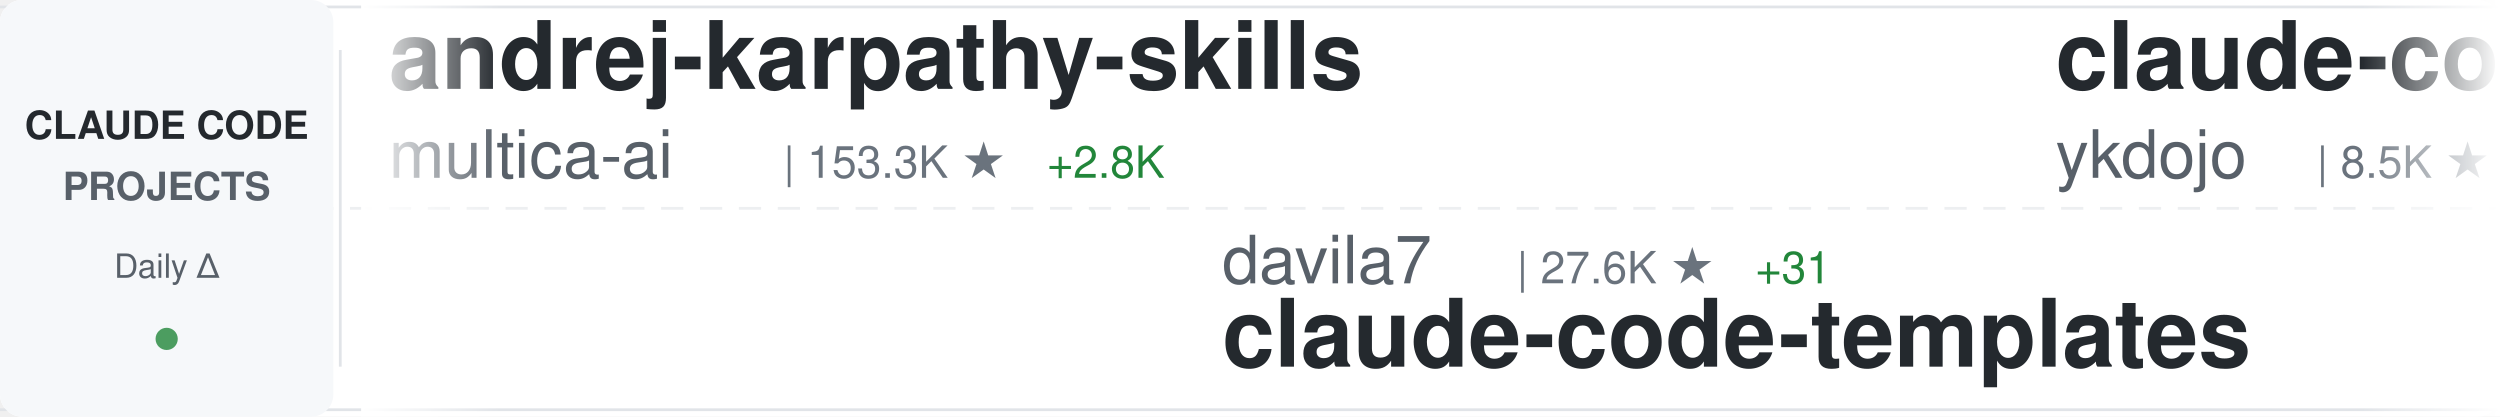
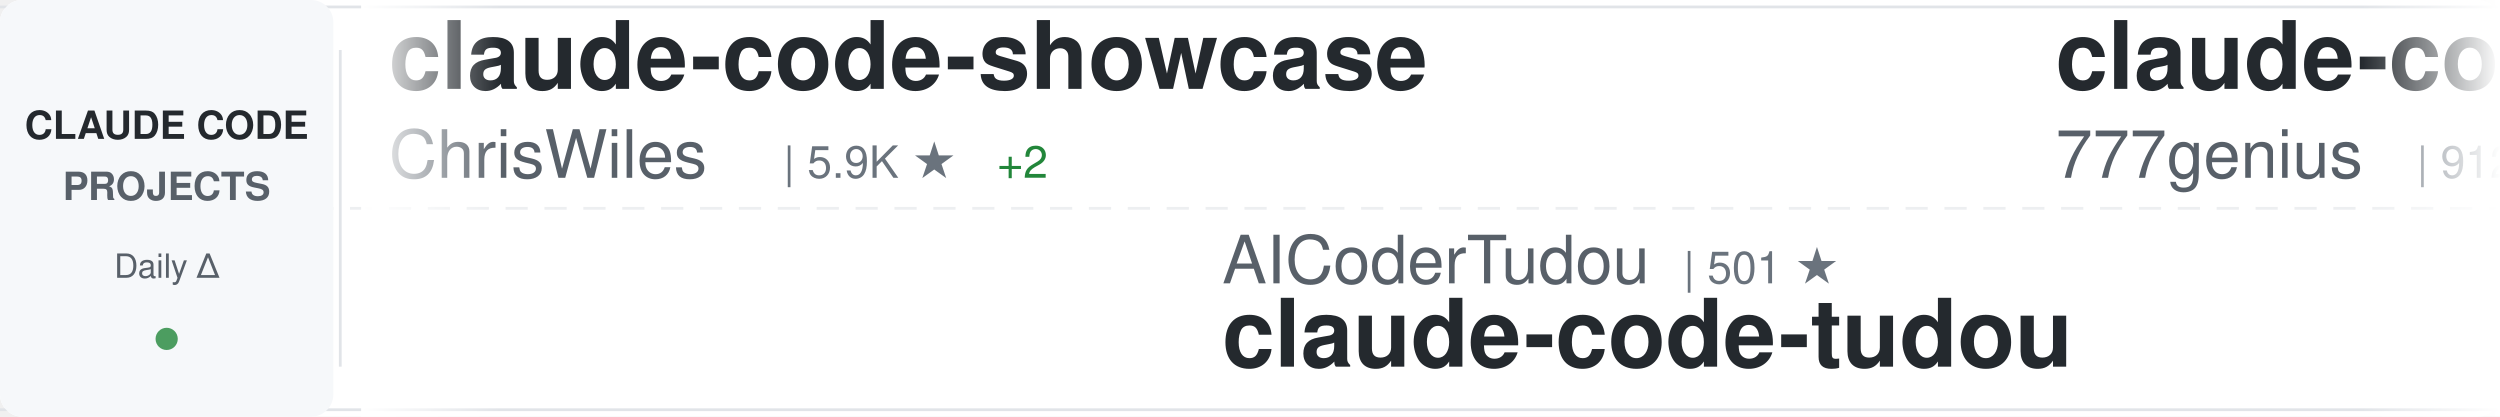
<svg xmlns="http://www.w3.org/2000/svg" width="900" height="150">
  <defs>
    <linearGradient id="awesomeLeftFade" x1="0%" y1="0%" x2="100%" y2="0%">
      <stop offset="0%" style="stop-color:#ffffff;stop-opacity:1" />
      <stop offset="100%" style="stop-color:#ffffff;stop-opacity:0" />
    </linearGradient>
    <linearGradient id="awesomeRightFade" x1="0%" y1="0%" x2="100%" y2="0%">
      <stop offset="0%" style="stop-color:#ffffff;stop-opacity:0" />
      <stop offset="100%" style="stop-color:#ffffff;stop-opacity:1" />
    </linearGradient>
  </defs>
  <rect width="900" height="150" fill="#ffffff" rx="8" />
  <rect x="0" y="2" width="900" height="1" fill="#e1e4e8" />
  <rect x="0" y="147" width="900" height="1" fill="#e1e4e8" />
  <line x1="0" y1="75" x2="900" y2="75" stroke="#e1e4e8" stroke-width="1" stroke-dasharray="8 6" opacity="0.6" />
  <rect x="0" y="0" width="120" height="150" fill="#f6f8fa" rx="8" />
  <text x="60" y="50" font-family="-apple-system, BlinkMacSystemFont, 'Segoe UI', Helvetica, Arial, sans-serif" font-size="14" font-weight="600" fill="#24292e" text-anchor="middle">CLAUDE CODE</text>
  <text x="60" y="72" font-family="-apple-system, BlinkMacSystemFont, 'Segoe UI', Helvetica, Arial, sans-serif" font-size="14" font-weight="600" fill="#586069" text-anchor="middle">PROJECTS</text>
  <text x="60" y="100" font-family="-apple-system, BlinkMacSystemFont, 'Segoe UI', Helvetica, Arial, sans-serif" font-size="12" font-weight="500" fill="#586069" text-anchor="middle">Daily Δ</text>
  <circle cx="60" cy="122" r="4" fill="#22863a" opacity="0.8" />
  <rect x="122" y="18" width="1" height="114" fill="#e1e4e8" />
  <clipPath id="awesomeTickerClip">
    <rect x="130" y="0" width="770" height="150" />
  </clipPath>
  <g clip-path="url(#awesomeTickerClip)">
    <g id="awesomeTickerItems">
      <animateTransform attributeName="transform" attributeType="XML" type="translate" from="0 0" to="-3000 0" dur="54s" repeatCount="indefinite" />
      <g transform="translate(0, 0)">
-         <text x="140" y="32" font-family="-apple-system, BlinkMacSystemFont, 'Segoe UI', Helvetica, Arial, sans-serif" font-size="34" font-weight="600" fill="#24292e">andrej-karpathy-skills</text>
-         <text x="140" y="64" font-family="-apple-system, BlinkMacSystemFont, 'Segoe UI', Helvetica, Arial, sans-serif" font-size="24" font-weight="400" fill="#586069">multica-ai</text>
-         <text x="282" y="64" font-family="-apple-system, BlinkMacSystemFont, 'Segoe UI', Helvetica, Arial, sans-serif" font-size="16" font-weight="500" fill="#6a737d">| 153.3K ★</text>
-         <text x="377" y="64" font-family="-apple-system, BlinkMacSystemFont, 'Segoe UI', Helvetica, Arial, sans-serif" font-size="16" font-weight="500" fill="#22863a"> +2.8K</text>
+         <text x="140" y="32" font-family="-apple-system, BlinkMacSystemFont, 'Segoe UI', Helvetica, Arial, sans-serif" font-size="34" font-weight="600" fill="#24292e">claude-code-showcase</text>
+         <text x="140" y="64" font-family="-apple-system, BlinkMacSystemFont, 'Segoe UI', Helvetica, Arial, sans-serif" font-size="24" font-weight="400" fill="#586069">ChrisWiles</text>
+         <text x="282" y="64" font-family="-apple-system, BlinkMacSystemFont, 'Segoe UI', Helvetica, Arial, sans-serif" font-size="16" font-weight="500" fill="#6a737d">| 5.9K ★</text>
+         <text x="359" y="64" font-family="-apple-system, BlinkMacSystemFont, 'Segoe UI', Helvetica, Arial, sans-serif" font-size="16" font-weight="500" fill="#22863a"> +2</text>
      </g>
      <g transform="translate(300, 0)">
-         <text x="140" y="102" font-family="-apple-system, BlinkMacSystemFont, 'Segoe UI', Helvetica, Arial, sans-serif" font-size="24" font-weight="400" fill="#586069">davila7</text>
-         <text x="246" y="102" font-family="-apple-system, BlinkMacSystemFont, 'Segoe UI', Helvetica, Arial, sans-serif" font-size="16" font-weight="500" fill="#6a737d">| 27.6K ★</text>
-         <text x="332" y="102" font-family="-apple-system, BlinkMacSystemFont, 'Segoe UI', Helvetica, Arial, sans-serif" font-size="16" font-weight="500" fill="#22863a"> +31</text>
-         <text x="140" y="132" font-family="-apple-system, BlinkMacSystemFont, 'Segoe UI', Helvetica, Arial, sans-serif" font-size="34" font-weight="600" fill="#24292e">claude-code-templates</text>
+         <text x="140" y="102" font-family="-apple-system, BlinkMacSystemFont, 'Segoe UI', Helvetica, Arial, sans-serif" font-size="24" font-weight="400" fill="#586069">AICoderTudou</text>
+         <text x="306" y="102" font-family="-apple-system, BlinkMacSystemFont, 'Segoe UI', Helvetica, Arial, sans-serif" font-size="16" font-weight="500" fill="#6a737d">| 501 ★</text>
+         <text x="140" y="132" font-family="-apple-system, BlinkMacSystemFont, 'Segoe UI', Helvetica, Arial, sans-serif" font-size="34" font-weight="600" fill="#24292e">claude-code-tudou</text>
      </g>
      <g transform="translate(600, 0)">
-         <text x="140" y="32" font-family="-apple-system, BlinkMacSystemFont, 'Segoe UI', Helvetica, Arial, sans-serif" font-size="34" font-weight="600" fill="#24292e">claude-code-tips</text>
-         <text x="140" y="64" font-family="-apple-system, BlinkMacSystemFont, 'Segoe UI', Helvetica, Arial, sans-serif" font-size="24" font-weight="400" fill="#586069">ykdojo</text>
-         <text x="234" y="64" font-family="-apple-system, BlinkMacSystemFont, 'Segoe UI', Helvetica, Arial, sans-serif" font-size="16" font-weight="500" fill="#6a737d">| 8.5K ★</text>
-         <text x="311" y="64" font-family="-apple-system, BlinkMacSystemFont, 'Segoe UI', Helvetica, Arial, sans-serif" font-size="16" font-weight="500" fill="#22863a"> +23</text>
+         <text x="140" y="32" font-family="-apple-system, BlinkMacSystemFont, 'Segoe UI', Helvetica, Arial, sans-serif" font-size="34" font-weight="600" fill="#24292e">claude-code-source-code</text>
+         <text x="140" y="64" font-family="-apple-system, BlinkMacSystemFont, 'Segoe UI', Helvetica, Arial, sans-serif" font-size="24" font-weight="400" fill="#586069">777genius</text>
+         <text x="270" y="64" font-family="-apple-system, BlinkMacSystemFont, 'Segoe UI', Helvetica, Arial, sans-serif" font-size="16" font-weight="500" fill="#6a737d">| 912 ★</text>
      </g>
      <g transform="translate(900, 0)">
-         <text x="140" y="102" font-family="-apple-system, BlinkMacSystemFont, 'Segoe UI', Helvetica, Arial, sans-serif" font-size="24" font-weight="400" fill="#586069">Maciek-roboblog</text>
-         <text x="342" y="102" font-family="-apple-system, BlinkMacSystemFont, 'Segoe UI', Helvetica, Arial, sans-serif" font-size="16" font-weight="500" fill="#6a737d">| 8.1K ★</text>
-         <text x="419" y="102" font-family="-apple-system, BlinkMacSystemFont, 'Segoe UI', Helvetica, Arial, sans-serif" font-size="16" font-weight="500" fill="#22863a"> +5</text>
-         <text x="140" y="132" font-family="-apple-system, BlinkMacSystemFont, 'Segoe UI', Helvetica, Arial, sans-serif" font-size="34" font-weight="600" fill="#24292e">Claude-Code-Usage-Monito...</text>
+         <text x="140" y="102" font-family="-apple-system, BlinkMacSystemFont, 'Segoe UI', Helvetica, Arial, sans-serif" font-size="24" font-weight="400" fill="#586069">pengchengneo</text>
+         <text x="306" y="102" font-family="-apple-system, BlinkMacSystemFont, 'Segoe UI', Helvetica, Arial, sans-serif" font-size="16" font-weight="500" fill="#6a737d">| 1.4K ★</text>
+         <text x="383" y="102" font-family="-apple-system, BlinkMacSystemFont, 'Segoe UI', Helvetica, Arial, sans-serif" font-size="16" font-weight="500" fill="#22863a"> +8</text>
+         <text x="140" y="132" font-family="-apple-system, BlinkMacSystemFont, 'Segoe UI', Helvetica, Arial, sans-serif" font-size="34" font-weight="600" fill="#24292e">Claude-Code</text>
      </g>
      <g transform="translate(1200, 0)">
-         <text x="140" y="32" font-family="-apple-system, BlinkMacSystemFont, 'Segoe UI', Helvetica, Arial, sans-serif" font-size="34" font-weight="600" fill="#24292e">claude-code-pm-course</text>
-         <text x="140" y="64" font-family="-apple-system, BlinkMacSystemFont, 'Segoe UI', Helvetica, Arial, sans-serif" font-size="24" font-weight="400" fill="#586069">carlvellotti</text>
-         <text x="306" y="64" font-family="-apple-system, BlinkMacSystemFont, 'Segoe UI', Helvetica, Arial, sans-serif" font-size="16" font-weight="500" fill="#6a737d">| 2.0K ★</text>
-         <text x="383" y="64" font-family="-apple-system, BlinkMacSystemFont, 'Segoe UI', Helvetica, Arial, sans-serif" font-size="16" font-weight="500" fill="#22863a"> +5</text>
+         <text x="140" y="32" font-family="-apple-system, BlinkMacSystemFont, 'Segoe UI', Helvetica, Arial, sans-serif" font-size="34" font-weight="600" fill="#24292e">Claude-Code-Workflow</text>
+         <text x="140" y="64" font-family="-apple-system, BlinkMacSystemFont, 'Segoe UI', Helvetica, Arial, sans-serif" font-size="24" font-weight="400" fill="#586069">catlog22</text>
+         <text x="258" y="64" font-family="-apple-system, BlinkMacSystemFont, 'Segoe UI', Helvetica, Arial, sans-serif" font-size="16" font-weight="500" fill="#6a737d">| 2.0K ★</text>
+         <text x="335" y="64" font-family="-apple-system, BlinkMacSystemFont, 'Segoe UI', Helvetica, Arial, sans-serif" font-size="16" font-weight="500" fill="#22863a"> +7</text>
      </g>
      <g transform="translate(1500, 0)">
        <text x="140" y="102" font-family="-apple-system, BlinkMacSystemFont, 'Segoe UI', Helvetica, Arial, sans-serif" font-size="24" font-weight="400" fill="#586069">anthropics</text>
-         <text x="282" y="102" font-family="-apple-system, BlinkMacSystemFont, 'Segoe UI', Helvetica, Arial, sans-serif" font-size="16" font-weight="500" fill="#6a737d">| 4.8K ★</text>
-         <text x="359" y="102" font-family="-apple-system, BlinkMacSystemFont, 'Segoe UI', Helvetica, Arial, sans-serif" font-size="16" font-weight="500" fill="#22863a"> +99</text>
-         <text x="140" y="132" font-family="-apple-system, BlinkMacSystemFont, 'Segoe UI', Helvetica, Arial, sans-serif" font-size="34" font-weight="600" fill="#24292e">claude-code-security-rev...</text>
+         <text x="282" y="102" font-family="-apple-system, BlinkMacSystemFont, 'Segoe UI', Helvetica, Arial, sans-serif" font-size="16" font-weight="500" fill="#6a737d">| 848 ★</text>
+         <text x="350" y="102" font-family="-apple-system, BlinkMacSystemFont, 'Segoe UI', Helvetica, Arial, sans-serif" font-size="16" font-weight="500" fill="#22863a"> +3</text>
+         <text x="140" y="132" font-family="-apple-system, BlinkMacSystemFont, 'Segoe UI', Helvetica, Arial, sans-serif" font-size="34" font-weight="600" fill="#24292e">claude-code-base-action</text>
      </g>
      <g transform="translate(1800, 0)">
-         <text x="140" y="32" font-family="-apple-system, BlinkMacSystemFont, 'Segoe UI', Helvetica, Arial, sans-serif" font-size="34" font-weight="600" fill="#24292e">claude-code-source</text>
-         <text x="140" y="64" font-family="-apple-system, BlinkMacSystemFont, 'Segoe UI', Helvetica, Arial, sans-serif" font-size="24" font-weight="400" fill="#586069">hangsman</text>
-         <text x="258" y="64" font-family="-apple-system, BlinkMacSystemFont, 'Segoe UI', Helvetica, Arial, sans-serif" font-size="16" font-weight="500" fill="#6a737d">| 780 ★</text>
+         <text x="140" y="32" font-family="-apple-system, BlinkMacSystemFont, 'Segoe UI', Helvetica, Arial, sans-serif" font-size="34" font-weight="600" fill="#24292e">claude-plugins-official</text>
+         <text x="140" y="64" font-family="-apple-system, BlinkMacSystemFont, 'Segoe UI', Helvetica, Arial, sans-serif" font-size="24" font-weight="400" fill="#586069">anthropics</text>
+         <text x="282" y="64" font-family="-apple-system, BlinkMacSystemFont, 'Segoe UI', Helvetica, Arial, sans-serif" font-size="16" font-weight="500" fill="#6a737d">| 27.7K ★</text>
+         <text x="368" y="64" font-family="-apple-system, BlinkMacSystemFont, 'Segoe UI', Helvetica, Arial, sans-serif" font-size="16" font-weight="500" fill="#22863a"> +623</text>
      </g>
      <g transform="translate(2100, 0)">
-         <text x="140" y="102" font-family="-apple-system, BlinkMacSystemFont, 'Segoe UI', Helvetica, Arial, sans-serif" font-size="24" font-weight="400" fill="#586069">anthropics</text>
-         <text x="282" y="102" font-family="-apple-system, BlinkMacSystemFont, 'Segoe UI', Helvetica, Arial, sans-serif" font-size="16" font-weight="500" fill="#6a737d">| 27.6K ★</text>
-         <text x="368" y="102" font-family="-apple-system, BlinkMacSystemFont, 'Segoe UI', Helvetica, Arial, sans-serif" font-size="16" font-weight="500" fill="#22863a"> +682</text>
-         <text x="140" y="132" font-family="-apple-system, BlinkMacSystemFont, 'Segoe UI', Helvetica, Arial, sans-serif" font-size="34" font-weight="600" fill="#24292e">claude-plugins-official</text>
+         <text x="140" y="102" font-family="-apple-system, BlinkMacSystemFont, 'Segoe UI', Helvetica, Arial, sans-serif" font-size="24" font-weight="400" fill="#586069">liuup</text>
+         <text x="222" y="102" font-family="-apple-system, BlinkMacSystemFont, 'Segoe UI', Helvetica, Arial, sans-serif" font-size="16" font-weight="500" fill="#6a737d">| 2.7K ★</text>
+         <text x="299" y="102" font-family="-apple-system, BlinkMacSystemFont, 'Segoe UI', Helvetica, Arial, sans-serif" font-size="16" font-weight="500" fill="#22863a"> +23</text>
+         <text x="140" y="132" font-family="-apple-system, BlinkMacSystemFont, 'Segoe UI', Helvetica, Arial, sans-serif" font-size="34" font-weight="600" fill="#24292e">claude-code-analysis</text>
      </g>
      <g transform="translate(2400, 0)">
-         <text x="140" y="32" font-family="-apple-system, BlinkMacSystemFont, 'Segoe UI', Helvetica, Arial, sans-serif" font-size="34" font-weight="600" fill="#24292e">claude-code-best-practic...</text>
-         <text x="140" y="64" font-family="-apple-system, BlinkMacSystemFont, 'Segoe UI', Helvetica, Arial, sans-serif" font-size="24" font-weight="400" fill="#586069">shanraisshan</text>
-         <text x="306" y="64" font-family="-apple-system, BlinkMacSystemFont, 'Segoe UI', Helvetica, Arial, sans-serif" font-size="16" font-weight="500" fill="#6a737d">| 54.8K ★</text>
-         <text x="392" y="64" font-family="-apple-system, BlinkMacSystemFont, 'Segoe UI', Helvetica, Arial, sans-serif" font-size="16" font-weight="500" fill="#22863a"> +168</text>
+         <text x="140" y="32" font-family="-apple-system, BlinkMacSystemFont, 'Segoe UI', Helvetica, Arial, sans-serif" font-size="34" font-weight="600" fill="#24292e">claude-code</text>
+         <text x="140" y="64" font-family="-apple-system, BlinkMacSystemFont, 'Segoe UI', Helvetica, Arial, sans-serif" font-size="24" font-weight="400" fill="#586069">RishabhK103</text>
+         <text x="294" y="64" font-family="-apple-system, BlinkMacSystemFont, 'Segoe UI', Helvetica, Arial, sans-serif" font-size="16" font-weight="500" fill="#6a737d">| 83 ★</text>
      </g>
      <g transform="translate(2700, 0)">
-         <text x="140" y="102" font-family="-apple-system, BlinkMacSystemFont, 'Segoe UI', Helvetica, Arial, sans-serif" font-size="24" font-weight="400" fill="#586069">RishabhK103</text>
-         <text x="294" y="102" font-family="-apple-system, BlinkMacSystemFont, 'Segoe UI', Helvetica, Arial, sans-serif" font-size="16" font-weight="500" fill="#6a737d">| 83 ★</text>
-         <text x="140" y="132" font-family="-apple-system, BlinkMacSystemFont, 'Segoe UI', Helvetica, Arial, sans-serif" font-size="34" font-weight="600" fill="#24292e">claude-code</text>
+         <text x="140" y="102" font-family="-apple-system, BlinkMacSystemFont, 'Segoe UI', Helvetica, Arial, sans-serif" font-size="24" font-weight="400" fill="#586069">FlorianBruniaux</text>
+         <text x="342" y="102" font-family="-apple-system, BlinkMacSystemFont, 'Segoe UI', Helvetica, Arial, sans-serif" font-size="16" font-weight="500" fill="#6a737d">| 4.5K ★</text>
+         <text x="419" y="102" font-family="-apple-system, BlinkMacSystemFont, 'Segoe UI', Helvetica, Arial, sans-serif" font-size="16" font-weight="500" fill="#22863a"> +9</text>
+         <text x="140" y="132" font-family="-apple-system, BlinkMacSystemFont, 'Segoe UI', Helvetica, Arial, sans-serif" font-size="34" font-weight="600" fill="#24292e">claude-code-ultimate-gui...</text>
      </g>
      <g transform="translate(3000, 0)">
-         <text x="140" y="32" font-family="-apple-system, BlinkMacSystemFont, 'Segoe UI', Helvetica, Arial, sans-serif" font-size="34" font-weight="600" fill="#24292e">andrej-karpathy-skills</text>
-         <text x="140" y="64" font-family="-apple-system, BlinkMacSystemFont, 'Segoe UI', Helvetica, Arial, sans-serif" font-size="24" font-weight="400" fill="#586069">multica-ai</text>
-         <text x="282" y="64" font-family="-apple-system, BlinkMacSystemFont, 'Segoe UI', Helvetica, Arial, sans-serif" font-size="16" font-weight="500" fill="#6a737d">| 153.3K ★</text>
-         <text x="377" y="64" font-family="-apple-system, BlinkMacSystemFont, 'Segoe UI', Helvetica, Arial, sans-serif" font-size="16" font-weight="500" fill="#22863a"> +2.8K</text>
+         <text x="140" y="32" font-family="-apple-system, BlinkMacSystemFont, 'Segoe UI', Helvetica, Arial, sans-serif" font-size="34" font-weight="600" fill="#24292e">claude-code-showcase</text>
+         <text x="140" y="64" font-family="-apple-system, BlinkMacSystemFont, 'Segoe UI', Helvetica, Arial, sans-serif" font-size="24" font-weight="400" fill="#586069">ChrisWiles</text>
+         <text x="282" y="64" font-family="-apple-system, BlinkMacSystemFont, 'Segoe UI', Helvetica, Arial, sans-serif" font-size="16" font-weight="500" fill="#6a737d">| 5.9K ★</text>
+         <text x="359" y="64" font-family="-apple-system, BlinkMacSystemFont, 'Segoe UI', Helvetica, Arial, sans-serif" font-size="16" font-weight="500" fill="#22863a"> +2</text>
      </g>
      <g transform="translate(3300, 0)">
-         <text x="140" y="102" font-family="-apple-system, BlinkMacSystemFont, 'Segoe UI', Helvetica, Arial, sans-serif" font-size="24" font-weight="400" fill="#586069">davila7</text>
-         <text x="246" y="102" font-family="-apple-system, BlinkMacSystemFont, 'Segoe UI', Helvetica, Arial, sans-serif" font-size="16" font-weight="500" fill="#6a737d">| 27.6K ★</text>
-         <text x="332" y="102" font-family="-apple-system, BlinkMacSystemFont, 'Segoe UI', Helvetica, Arial, sans-serif" font-size="16" font-weight="500" fill="#22863a"> +31</text>
-         <text x="140" y="132" font-family="-apple-system, BlinkMacSystemFont, 'Segoe UI', Helvetica, Arial, sans-serif" font-size="34" font-weight="600" fill="#24292e">claude-code-templates</text>
+         <text x="140" y="102" font-family="-apple-system, BlinkMacSystemFont, 'Segoe UI', Helvetica, Arial, sans-serif" font-size="24" font-weight="400" fill="#586069">AICoderTudou</text>
+         <text x="306" y="102" font-family="-apple-system, BlinkMacSystemFont, 'Segoe UI', Helvetica, Arial, sans-serif" font-size="16" font-weight="500" fill="#6a737d">| 501 ★</text>
+         <text x="140" y="132" font-family="-apple-system, BlinkMacSystemFont, 'Segoe UI', Helvetica, Arial, sans-serif" font-size="34" font-weight="600" fill="#24292e">claude-code-tudou</text>
      </g>
      <g transform="translate(3600, 0)">
-         <text x="140" y="32" font-family="-apple-system, BlinkMacSystemFont, 'Segoe UI', Helvetica, Arial, sans-serif" font-size="34" font-weight="600" fill="#24292e">claude-code-tips</text>
-         <text x="140" y="64" font-family="-apple-system, BlinkMacSystemFont, 'Segoe UI', Helvetica, Arial, sans-serif" font-size="24" font-weight="400" fill="#586069">ykdojo</text>
-         <text x="234" y="64" font-family="-apple-system, BlinkMacSystemFont, 'Segoe UI', Helvetica, Arial, sans-serif" font-size="16" font-weight="500" fill="#6a737d">| 8.5K ★</text>
-         <text x="311" y="64" font-family="-apple-system, BlinkMacSystemFont, 'Segoe UI', Helvetica, Arial, sans-serif" font-size="16" font-weight="500" fill="#22863a"> +23</text>
+         <text x="140" y="32" font-family="-apple-system, BlinkMacSystemFont, 'Segoe UI', Helvetica, Arial, sans-serif" font-size="34" font-weight="600" fill="#24292e">claude-code-source-code</text>
+         <text x="140" y="64" font-family="-apple-system, BlinkMacSystemFont, 'Segoe UI', Helvetica, Arial, sans-serif" font-size="24" font-weight="400" fill="#586069">777genius</text>
+         <text x="270" y="64" font-family="-apple-system, BlinkMacSystemFont, 'Segoe UI', Helvetica, Arial, sans-serif" font-size="16" font-weight="500" fill="#6a737d">| 912 ★</text>
      </g>
      <g transform="translate(3900, 0)">
-         <text x="140" y="102" font-family="-apple-system, BlinkMacSystemFont, 'Segoe UI', Helvetica, Arial, sans-serif" font-size="24" font-weight="400" fill="#586069">Maciek-roboblog</text>
-         <text x="342" y="102" font-family="-apple-system, BlinkMacSystemFont, 'Segoe UI', Helvetica, Arial, sans-serif" font-size="16" font-weight="500" fill="#6a737d">| 8.1K ★</text>
-         <text x="419" y="102" font-family="-apple-system, BlinkMacSystemFont, 'Segoe UI', Helvetica, Arial, sans-serif" font-size="16" font-weight="500" fill="#22863a"> +5</text>
-         <text x="140" y="132" font-family="-apple-system, BlinkMacSystemFont, 'Segoe UI', Helvetica, Arial, sans-serif" font-size="34" font-weight="600" fill="#24292e">Claude-Code-Usage-Monito...</text>
+         <text x="140" y="102" font-family="-apple-system, BlinkMacSystemFont, 'Segoe UI', Helvetica, Arial, sans-serif" font-size="24" font-weight="400" fill="#586069">pengchengneo</text>
+         <text x="306" y="102" font-family="-apple-system, BlinkMacSystemFont, 'Segoe UI', Helvetica, Arial, sans-serif" font-size="16" font-weight="500" fill="#6a737d">| 1.4K ★</text>
+         <text x="383" y="102" font-family="-apple-system, BlinkMacSystemFont, 'Segoe UI', Helvetica, Arial, sans-serif" font-size="16" font-weight="500" fill="#22863a"> +8</text>
+         <text x="140" y="132" font-family="-apple-system, BlinkMacSystemFont, 'Segoe UI', Helvetica, Arial, sans-serif" font-size="34" font-weight="600" fill="#24292e">Claude-Code</text>
      </g>
    </g>
  </g>
  <rect x="130" y="0" width="50" height="150" fill="url(#awesomeLeftFade)" />
  <rect x="850" y="0" width="50" height="150" fill="url(#awesomeRightFade)" />
</svg>
